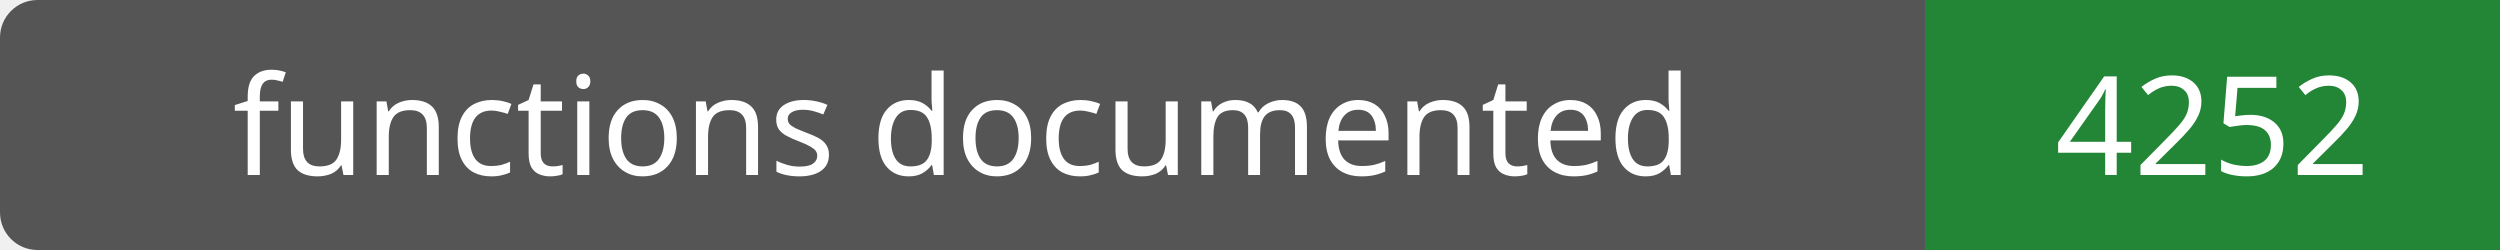
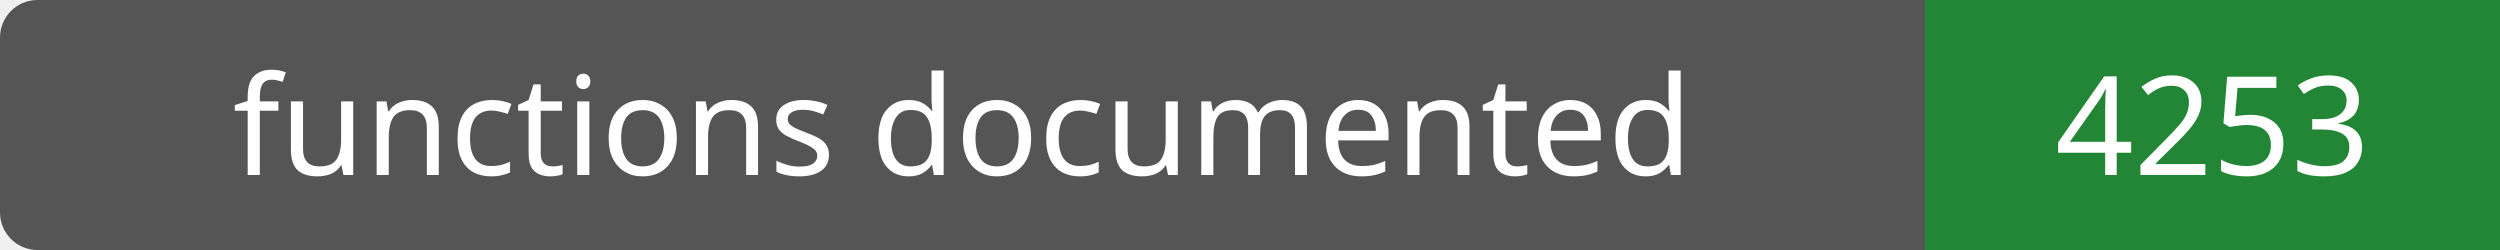
- <svg xmlns="http://www.w3.org/2000/svg" width="200" height="20" role="img" aria-label="functions documented: 4252">
+ <svg xmlns="http://www.w3.org/2000/svg" width="200" height="20" role="img" aria-label="functions documented: 4253">
  <rect width="200" height="20" rx="3" fill="#555" />
  <path fill="#238636" d="M154 0h46v20H154z" />
  <g fill="#fff" text-anchor="middle" font-family="Verdana,sans-serif" font-size="11">
    <text x="77.0" y="14">functions documented</text>
-     <text x="177.0" y="14">4252</text>
+     <text x="177.0" y="14">4253</text>
  </g>
</svg>
